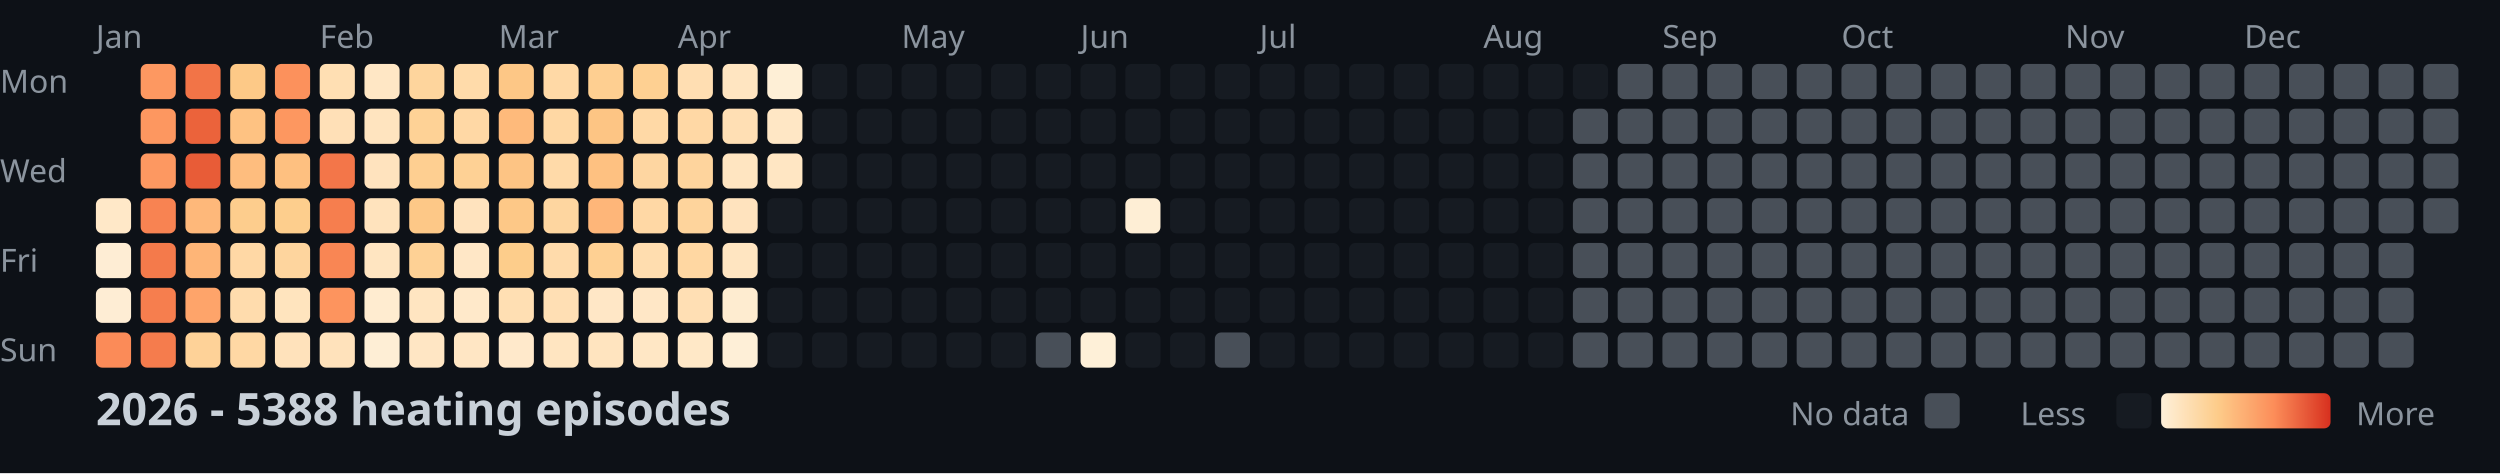
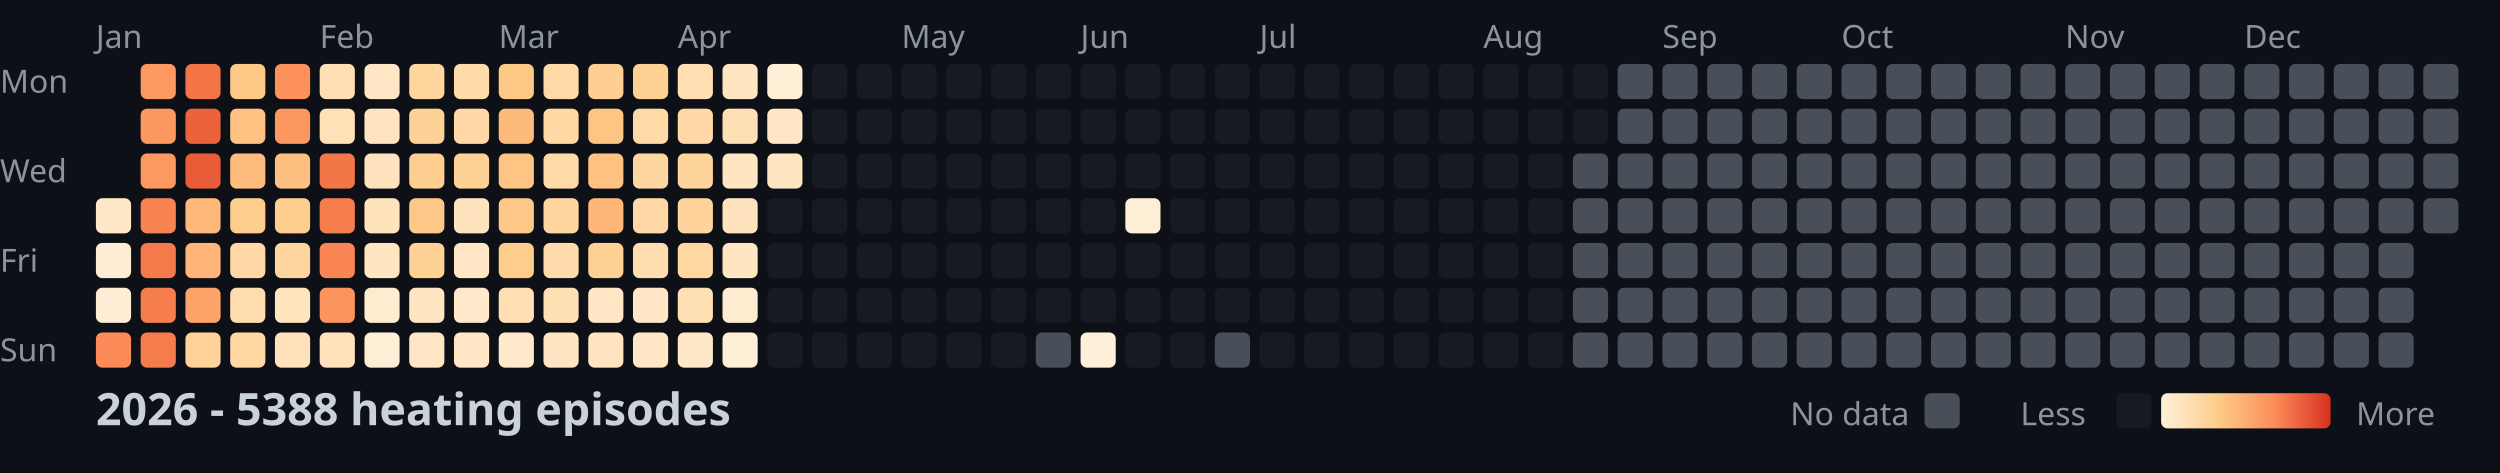
<svg xmlns="http://www.w3.org/2000/svg" width="782" height="148">
  <style>
    .month { font: 10px sans-serif; fill: #8b949e; }
    .day { font: 10px sans-serif; fill: #8b949e; }
    .title { font: bold 14px sans-serif; fill: #c9d1d9; }
    .legend { font: 10px sans-serif; fill: #8b949e; }
  </style>
  <rect width="100%" height="100%" fill="#0d1117" />
  <text x="0" y="29" class="day">Mon</text>
  <text x="0" y="57" class="day">Wed</text>
  <text x="0" y="85" class="day">Fri</text>
  <text x="0" y="113" class="day">Sun</text>
  <text x="30" y="15" class="month">Jan</text>
  <text x="100" y="15" class="month">Feb</text>
  <text x="156" y="15" class="month">Mar</text>
  <text x="212" y="15" class="month">Apr</text>
  <text x="282" y="15" class="month">May</text>
  <text x="338" y="15" class="month">Jun</text>
  <text x="394" y="15" class="month">Jul</text>
  <text x="464" y="15" class="month">Aug</text>
  <text x="520" y="15" class="month">Sep</text>
  <text x="576" y="15" class="month">Oct</text>
  <text x="646" y="15" class="month">Nov</text>
  <text x="702" y="15" class="month">Dec</text>
  <rect x="30" y="62" width="11" height="11" fill="#ffe8c8" rx="2" />
  <rect x="30" y="76" width="11" height="11" fill="#feedd4" rx="2" />
  <rect x="30" y="90" width="11" height="11" fill="#feedd4" rx="2" />
  <rect x="30" y="104" width="11" height="11" fill="#fb8b58" rx="2" />
  <rect x="44" y="20" width="11" height="11" fill="#fd9861" rx="2" />
  <rect x="44" y="34" width="11" height="11" fill="#fd9760" rx="2" />
  <rect x="44" y="48" width="11" height="11" fill="#fd9861" rx="2" />
  <rect x="44" y="62" width="11" height="11" fill="#f88352" rx="2" />
  <rect x="44" y="76" width="11" height="11" fill="#f47a4b" rx="2" />
  <rect x="44" y="90" width="11" height="11" fill="#f67e4e" rx="2" />
  <rect x="44" y="104" width="11" height="11" fill="#f57c4d" rx="2" />
  <rect x="58" y="20" width="11" height="11" fill="#f27447" rx="2" />
  <rect x="58" y="34" width="11" height="11" fill="#eb633b" rx="2" />
  <rect x="58" y="48" width="11" height="11" fill="#e85c37" rx="2" />
  <rect x="58" y="62" width="11" height="11" fill="#feb87a" rx="2" />
  <rect x="58" y="76" width="11" height="11" fill="#feb577" rx="2" />
  <rect x="58" y="90" width="11" height="11" fill="#fea46a" rx="2" />
  <rect x="58" y="104" width="11" height="11" fill="#fed298" rx="2" />
  <rect x="72" y="20" width="11" height="11" fill="#fdc987" rx="2" />
  <rect x="72" y="34" width="11" height="11" fill="#fec282" rx="2" />
  <rect x="72" y="48" width="11" height="11" fill="#febd7e" rx="2" />
  <rect x="72" y="62" width="11" height="11" fill="#fdcd8d" rx="2" />
  <rect x="72" y="76" width="11" height="11" fill="#ffd8a5" rx="2" />
  <rect x="72" y="90" width="11" height="11" fill="#ffdcad" rx="2" />
  <rect x="72" y="104" width="11" height="11" fill="#ffd8a4" rx="2" />
  <rect x="86" y="20" width="11" height="11" fill="#fc915c" rx="2" />
  <rect x="86" y="34" width="11" height="11" fill="#fd9760" rx="2" />
  <rect x="86" y="48" width="11" height="11" fill="#fec080" rx="2" />
  <rect x="86" y="62" width="11" height="11" fill="#fdce8d" rx="2" />
  <rect x="86" y="76" width="11" height="11" fill="#fed59e" rx="2" />
  <rect x="86" y="90" width="11" height="11" fill="#ffe4be" rx="2" />
  <rect x="86" y="104" width="11" height="11" fill="#ffe2bb" rx="2" />
  <rect x="100" y="20" width="11" height="11" fill="#ffdfb3" rx="2" />
  <rect x="100" y="34" width="11" height="11" fill="#ffe0b7" rx="2" />
  <rect x="100" y="48" width="11" height="11" fill="#f37649" rx="2" />
  <rect x="100" y="62" width="11" height="11" fill="#f67e4e" rx="2" />
  <rect x="100" y="76" width="11" height="11" fill="#f98654" rx="2" />
  <rect x="100" y="90" width="11" height="11" fill="#fd945e" rx="2" />
  <rect x="100" y="104" width="11" height="11" fill="#ffe2bb" rx="2" />
  <rect x="114" y="20" width="11" height="11" fill="#ffe7c5" rx="2" />
  <rect x="114" y="34" width="11" height="11" fill="#ffe4bf" rx="2" />
  <rect x="114" y="48" width="11" height="11" fill="#ffe3be" rx="2" />
  <rect x="114" y="62" width="11" height="11" fill="#ffe3bd" rx="2" />
  <rect x="114" y="76" width="11" height="11" fill="#ffe5c1" rx="2" />
  <rect x="114" y="90" width="11" height="11" fill="#ffecd0" rx="2" />
  <rect x="114" y="104" width="11" height="11" fill="#feeed5" rx="2" />
  <rect x="128" y="20" width="11" height="11" fill="#fed59d" rx="2" />
  <rect x="128" y="34" width="11" height="11" fill="#fed296" rx="2" />
  <rect x="128" y="48" width="11" height="11" fill="#fecf91" rx="2" />
  <rect x="128" y="62" width="11" height="11" fill="#fdc887" rx="2" />
  <rect x="128" y="76" width="11" height="11" fill="#fed195" rx="2" />
  <rect x="128" y="90" width="11" height="11" fill="#ffe5c1" rx="2" />
  <rect x="128" y="104" width="11" height="11" fill="#ffe6c4" rx="2" />
  <rect x="142" y="20" width="11" height="11" fill="#ffdbaa" rx="2" />
  <rect x="142" y="34" width="11" height="11" fill="#ffd8a5" rx="2" />
  <rect x="142" y="48" width="11" height="11" fill="#fed195" rx="2" />
  <rect x="142" y="62" width="11" height="11" fill="#ffe3be" rx="2" />
  <rect x="142" y="76" width="11" height="11" fill="#ffe7c6" rx="2" />
  <rect x="142" y="90" width="11" height="11" fill="#ffe9ca" rx="2" />
  <rect x="142" y="104" width="11" height="11" fill="#ffe6c4" rx="2" />
  <rect x="156" y="20" width="11" height="11" fill="#fdc786" rx="2" />
  <rect x="156" y="34" width="11" height="11" fill="#feba7b" rx="2" />
  <rect x="156" y="48" width="11" height="11" fill="#fdc484" rx="2" />
  <rect x="156" y="62" width="11" height="11" fill="#fdc887" rx="2" />
  <rect x="156" y="76" width="11" height="11" fill="#fdcd8b" rx="2" />
  <rect x="156" y="90" width="11" height="11" fill="#ffdfb3" rx="2" />
  <rect x="156" y="104" width="11" height="11" fill="#ffe9cb" rx="2" />
  <rect x="170" y="20" width="11" height="11" fill="#ffd9a6" rx="2" />
  <rect x="170" y="34" width="11" height="11" fill="#ffd8a4" rx="2" />
  <rect x="170" y="48" width="11" height="11" fill="#ffdaa9" rx="2" />
  <rect x="170" y="62" width="11" height="11" fill="#fed6a0" rx="2" />
  <rect x="170" y="76" width="11" height="11" fill="#ffdbab" rx="2" />
  <rect x="170" y="90" width="11" height="11" fill="#ffdfb4" rx="2" />
  <rect x="170" y="104" width="11" height="11" fill="#ffe5c1" rx="2" />
  <rect x="184" y="20" width="11" height="11" fill="#fecf91" rx="2" />
  <rect x="184" y="34" width="11" height="11" fill="#fdc584" rx="2" />
  <rect x="184" y="48" width="11" height="11" fill="#fec181" rx="2" />
  <rect x="184" y="62" width="11" height="11" fill="#feb679" rx="2" />
  <rect x="184" y="76" width="11" height="11" fill="#fed093" rx="2" />
  <rect x="184" y="90" width="11" height="11" fill="#ffe7c6" rx="2" />
  <rect x="184" y="104" width="11" height="11" fill="#ffe4bf" rx="2" />
  <rect x="198" y="20" width="11" height="11" fill="#fed092" rx="2" />
  <rect x="198" y="34" width="11" height="11" fill="#ffd9a6" rx="2" />
  <rect x="198" y="48" width="11" height="11" fill="#fed6a1" rx="2" />
  <rect x="198" y="62" width="11" height="11" fill="#ffd8a5" rx="2" />
  <rect x="198" y="76" width="11" height="11" fill="#ffddaf" rx="2" />
  <rect x="198" y="90" width="11" height="11" fill="#ffe7c6" rx="2" />
  <rect x="198" y="104" width="11" height="11" fill="#ffe7c5" rx="2" />
  <rect x="212" y="20" width="11" height="11" fill="#ffdeb2" rx="2" />
  <rect x="212" y="34" width="11" height="11" fill="#ffd8a5" rx="2" />
  <rect x="212" y="48" width="11" height="11" fill="#fed49d" rx="2" />
  <rect x="212" y="62" width="11" height="11" fill="#fed49c" rx="2" />
  <rect x="212" y="76" width="11" height="11" fill="#ffd7a2" rx="2" />
  <rect x="212" y="90" width="11" height="11" fill="#ffdfb4" rx="2" />
  <rect x="212" y="104" width="11" height="11" fill="#ffe8c7" rx="2" />
  <rect x="226" y="20" width="11" height="11" fill="#ffe5c1" rx="2" />
  <rect x="226" y="34" width="11" height="11" fill="#ffdfb4" rx="2" />
  <rect x="226" y="48" width="11" height="11" fill="#ffe5c1" rx="2" />
  <rect x="226" y="62" width="11" height="11" fill="#ffe3be" rx="2" />
  <rect x="226" y="76" width="11" height="11" fill="#ffe5c1" rx="2" />
  <rect x="226" y="90" width="11" height="11" fill="#feecd0" rx="2" />
  <rect x="226" y="104" width="11" height="11" fill="#feefd7" rx="2" />
  <rect x="240" y="20" width="11" height="11" fill="#feefd6" rx="2" />
  <rect x="240" y="34" width="11" height="11" fill="#ffe7c5" rx="2" />
  <rect x="240" y="48" width="11" height="11" fill="#ffe6c3" rx="2" />
  <rect x="240" y="62" width="11" height="11" fill="#161b22" rx="2" />
  <rect x="240" y="76" width="11" height="11" fill="#161b22" rx="2" />
  <rect x="240" y="90" width="11" height="11" fill="#161b22" rx="2" />
  <rect x="240" y="104" width="11" height="11" fill="#161b22" rx="2" />
  <rect x="254" y="20" width="11" height="11" fill="#161b22" rx="2" />
  <rect x="254" y="34" width="11" height="11" fill="#161b22" rx="2" />
  <rect x="254" y="48" width="11" height="11" fill="#161b22" rx="2" />
  <rect x="254" y="62" width="11" height="11" fill="#161b22" rx="2" />
  <rect x="254" y="76" width="11" height="11" fill="#161b22" rx="2" />
  <rect x="254" y="90" width="11" height="11" fill="#161b22" rx="2" />
  <rect x="254" y="104" width="11" height="11" fill="#161b22" rx="2" />
  <rect x="268" y="20" width="11" height="11" fill="#161b22" rx="2" />
  <rect x="268" y="34" width="11" height="11" fill="#161b22" rx="2" />
  <rect x="268" y="48" width="11" height="11" fill="#161b22" rx="2" />
  <rect x="268" y="62" width="11" height="11" fill="#161b22" rx="2" />
  <rect x="268" y="76" width="11" height="11" fill="#161b22" rx="2" />
  <rect x="268" y="90" width="11" height="11" fill="#161b22" rx="2" />
  <rect x="268" y="104" width="11" height="11" fill="#161b22" rx="2" />
  <rect x="282" y="20" width="11" height="11" fill="#161b22" rx="2" />
  <rect x="282" y="34" width="11" height="11" fill="#161b22" rx="2" />
  <rect x="282" y="48" width="11" height="11" fill="#161b22" rx="2" />
  <rect x="282" y="62" width="11" height="11" fill="#161b22" rx="2" />
  <rect x="282" y="76" width="11" height="11" fill="#161b22" rx="2" />
  <rect x="282" y="90" width="11" height="11" fill="#161b22" rx="2" />
  <rect x="282" y="104" width="11" height="11" fill="#161b22" rx="2" />
  <rect x="296" y="20" width="11" height="11" fill="#161b22" rx="2" />
  <rect x="296" y="34" width="11" height="11" fill="#161b22" rx="2" />
  <rect x="296" y="48" width="11" height="11" fill="#161b22" rx="2" />
  <rect x="296" y="62" width="11" height="11" fill="#161b22" rx="2" />
  <rect x="296" y="76" width="11" height="11" fill="#161b22" rx="2" />
  <rect x="296" y="90" width="11" height="11" fill="#161b22" rx="2" />
  <rect x="296" y="104" width="11" height="11" fill="#161b22" rx="2" />
  <rect x="310" y="20" width="11" height="11" fill="#161b22" rx="2" />
  <rect x="310" y="34" width="11" height="11" fill="#161b22" rx="2" />
  <rect x="310" y="48" width="11" height="11" fill="#161b22" rx="2" />
  <rect x="310" y="62" width="11" height="11" fill="#161b22" rx="2" />
  <rect x="310" y="76" width="11" height="11" fill="#161b22" rx="2" />
  <rect x="310" y="90" width="11" height="11" fill="#161b22" rx="2" />
  <rect x="310" y="104" width="11" height="11" fill="#161b22" rx="2" />
  <rect x="324" y="20" width="11" height="11" fill="#161b22" rx="2" />
  <rect x="324" y="34" width="11" height="11" fill="#161b22" rx="2" />
  <rect x="324" y="48" width="11" height="11" fill="#161b22" rx="2" />
  <rect x="324" y="62" width="11" height="11" fill="#161b22" rx="2" />
  <rect x="324" y="76" width="11" height="11" fill="#161b22" rx="2" />
  <rect x="324" y="90" width="11" height="11" fill="#161b22" rx="2" />
  <rect x="324" y="104" width="11" height="11" fill="#484f58" rx="2" />
  <rect x="338" y="20" width="11" height="11" fill="#161b22" rx="2" />
  <rect x="338" y="34" width="11" height="11" fill="#161b22" rx="2" />
  <rect x="338" y="48" width="11" height="11" fill="#161b22" rx="2" />
  <rect x="338" y="62" width="11" height="11" fill="#161b22" rx="2" />
  <rect x="338" y="76" width="11" height="11" fill="#161b22" rx="2" />
  <rect x="338" y="90" width="11" height="11" fill="#161b22" rx="2" />
  <rect x="338" y="104" width="11" height="11" fill="#fef0d8" rx="2" />
  <rect x="352" y="20" width="11" height="11" fill="#161b22" rx="2" />
  <rect x="352" y="34" width="11" height="11" fill="#161b22" rx="2" />
  <rect x="352" y="48" width="11" height="11" fill="#161b22" rx="2" />
  <rect x="352" y="62" width="11" height="11" fill="#feeed5" rx="2" />
  <rect x="352" y="76" width="11" height="11" fill="#161b22" rx="2" />
  <rect x="352" y="90" width="11" height="11" fill="#161b22" rx="2" />
  <rect x="352" y="104" width="11" height="11" fill="#161b22" rx="2" />
  <rect x="366" y="20" width="11" height="11" fill="#161b22" rx="2" />
  <rect x="366" y="34" width="11" height="11" fill="#161b22" rx="2" />
  <rect x="366" y="48" width="11" height="11" fill="#161b22" rx="2" />
  <rect x="366" y="62" width="11" height="11" fill="#161b22" rx="2" />
  <rect x="366" y="76" width="11" height="11" fill="#161b22" rx="2" />
  <rect x="366" y="90" width="11" height="11" fill="#161b22" rx="2" />
  <rect x="366" y="104" width="11" height="11" fill="#161b22" rx="2" />
  <rect x="380" y="20" width="11" height="11" fill="#161b22" rx="2" />
  <rect x="380" y="34" width="11" height="11" fill="#161b22" rx="2" />
  <rect x="380" y="48" width="11" height="11" fill="#161b22" rx="2" />
  <rect x="380" y="62" width="11" height="11" fill="#161b22" rx="2" />
  <rect x="380" y="76" width="11" height="11" fill="#161b22" rx="2" />
  <rect x="380" y="90" width="11" height="11" fill="#161b22" rx="2" />
  <rect x="380" y="104" width="11" height="11" fill="#484f58" rx="2" />
  <rect x="394" y="20" width="11" height="11" fill="#161b22" rx="2" />
  <rect x="394" y="34" width="11" height="11" fill="#161b22" rx="2" />
  <rect x="394" y="48" width="11" height="11" fill="#161b22" rx="2" />
  <rect x="394" y="62" width="11" height="11" fill="#161b22" rx="2" />
  <rect x="394" y="76" width="11" height="11" fill="#161b22" rx="2" />
  <rect x="394" y="90" width="11" height="11" fill="#161b22" rx="2" />
  <rect x="394" y="104" width="11" height="11" fill="#161b22" rx="2" />
  <rect x="408" y="20" width="11" height="11" fill="#161b22" rx="2" />
  <rect x="408" y="34" width="11" height="11" fill="#161b22" rx="2" />
  <rect x="408" y="48" width="11" height="11" fill="#161b22" rx="2" />
  <rect x="408" y="62" width="11" height="11" fill="#161b22" rx="2" />
  <rect x="408" y="76" width="11" height="11" fill="#161b22" rx="2" />
  <rect x="408" y="90" width="11" height="11" fill="#161b22" rx="2" />
  <rect x="408" y="104" width="11" height="11" fill="#161b22" rx="2" />
  <rect x="422" y="20" width="11" height="11" fill="#161b22" rx="2" />
  <rect x="422" y="34" width="11" height="11" fill="#161b22" rx="2" />
  <rect x="422" y="48" width="11" height="11" fill="#161b22" rx="2" />
  <rect x="422" y="62" width="11" height="11" fill="#161b22" rx="2" />
  <rect x="422" y="76" width="11" height="11" fill="#161b22" rx="2" />
  <rect x="422" y="90" width="11" height="11" fill="#161b22" rx="2" />
  <rect x="422" y="104" width="11" height="11" fill="#161b22" rx="2" />
  <rect x="436" y="20" width="11" height="11" fill="#161b22" rx="2" />
  <rect x="436" y="34" width="11" height="11" fill="#161b22" rx="2" />
  <rect x="436" y="48" width="11" height="11" fill="#161b22" rx="2" />
  <rect x="436" y="62" width="11" height="11" fill="#161b22" rx="2" />
  <rect x="436" y="76" width="11" height="11" fill="#161b22" rx="2" />
  <rect x="436" y="90" width="11" height="11" fill="#161b22" rx="2" />
  <rect x="436" y="104" width="11" height="11" fill="#161b22" rx="2" />
  <rect x="450" y="20" width="11" height="11" fill="#161b22" rx="2" />
  <rect x="450" y="34" width="11" height="11" fill="#161b22" rx="2" />
  <rect x="450" y="48" width="11" height="11" fill="#161b22" rx="2" />
  <rect x="450" y="62" width="11" height="11" fill="#161b22" rx="2" />
  <rect x="450" y="76" width="11" height="11" fill="#161b22" rx="2" />
  <rect x="450" y="90" width="11" height="11" fill="#161b22" rx="2" />
  <rect x="450" y="104" width="11" height="11" fill="#161b22" rx="2" />
  <rect x="464" y="20" width="11" height="11" fill="#161b22" rx="2" />
  <rect x="464" y="34" width="11" height="11" fill="#161b22" rx="2" />
  <rect x="464" y="48" width="11" height="11" fill="#161b22" rx="2" />
  <rect x="464" y="62" width="11" height="11" fill="#161b22" rx="2" />
  <rect x="464" y="76" width="11" height="11" fill="#161b22" rx="2" />
  <rect x="464" y="90" width="11" height="11" fill="#161b22" rx="2" />
  <rect x="464" y="104" width="11" height="11" fill="#161b22" rx="2" />
  <rect x="478" y="20" width="11" height="11" fill="#161b22" rx="2" />
  <rect x="478" y="34" width="11" height="11" fill="#161b22" rx="2" />
  <rect x="478" y="48" width="11" height="11" fill="#161b22" rx="2" />
  <rect x="478" y="62" width="11" height="11" fill="#161b22" rx="2" />
  <rect x="478" y="76" width="11" height="11" fill="#161b22" rx="2" />
  <rect x="478" y="90" width="11" height="11" fill="#161b22" rx="2" />
  <rect x="478" y="104" width="11" height="11" fill="#161b22" rx="2" />
  <rect x="492" y="20" width="11" height="11" fill="#161b22" rx="2" />
-   <rect x="492" y="34" width="11" height="11" fill="#484f58" rx="2" />
+   <rect x="492" y="34" width="11" height="11" fill="#161b22" rx="2" />
  <rect x="492" y="48" width="11" height="11" fill="#484f58" rx="2" />
  <rect x="492" y="62" width="11" height="11" fill="#484f58" rx="2" />
  <rect x="492" y="76" width="11" height="11" fill="#484f58" rx="2" />
  <rect x="492" y="90" width="11" height="11" fill="#484f58" rx="2" />
  <rect x="492" y="104" width="11" height="11" fill="#484f58" rx="2" />
  <rect x="506" y="20" width="11" height="11" fill="#484f58" rx="2" />
  <rect x="506" y="34" width="11" height="11" fill="#484f58" rx="2" />
  <rect x="506" y="48" width="11" height="11" fill="#484f58" rx="2" />
  <rect x="506" y="62" width="11" height="11" fill="#484f58" rx="2" />
  <rect x="506" y="76" width="11" height="11" fill="#484f58" rx="2" />
  <rect x="506" y="90" width="11" height="11" fill="#484f58" rx="2" />
  <rect x="506" y="104" width="11" height="11" fill="#484f58" rx="2" />
  <rect x="520" y="20" width="11" height="11" fill="#484f58" rx="2" />
  <rect x="520" y="34" width="11" height="11" fill="#484f58" rx="2" />
  <rect x="520" y="48" width="11" height="11" fill="#484f58" rx="2" />
  <rect x="520" y="62" width="11" height="11" fill="#484f58" rx="2" />
  <rect x="520" y="76" width="11" height="11" fill="#484f58" rx="2" />
  <rect x="520" y="90" width="11" height="11" fill="#484f58" rx="2" />
  <rect x="520" y="104" width="11" height="11" fill="#484f58" rx="2" />
  <rect x="534" y="20" width="11" height="11" fill="#484f58" rx="2" />
  <rect x="534" y="34" width="11" height="11" fill="#484f58" rx="2" />
  <rect x="534" y="48" width="11" height="11" fill="#484f58" rx="2" />
  <rect x="534" y="62" width="11" height="11" fill="#484f58" rx="2" />
  <rect x="534" y="76" width="11" height="11" fill="#484f58" rx="2" />
  <rect x="534" y="90" width="11" height="11" fill="#484f58" rx="2" />
  <rect x="534" y="104" width="11" height="11" fill="#484f58" rx="2" />
  <rect x="548" y="20" width="11" height="11" fill="#484f58" rx="2" />
  <rect x="548" y="34" width="11" height="11" fill="#484f58" rx="2" />
  <rect x="548" y="48" width="11" height="11" fill="#484f58" rx="2" />
  <rect x="548" y="62" width="11" height="11" fill="#484f58" rx="2" />
  <rect x="548" y="76" width="11" height="11" fill="#484f58" rx="2" />
  <rect x="548" y="90" width="11" height="11" fill="#484f58" rx="2" />
  <rect x="548" y="104" width="11" height="11" fill="#484f58" rx="2" />
  <rect x="562" y="20" width="11" height="11" fill="#484f58" rx="2" />
  <rect x="562" y="34" width="11" height="11" fill="#484f58" rx="2" />
  <rect x="562" y="48" width="11" height="11" fill="#484f58" rx="2" />
  <rect x="562" y="62" width="11" height="11" fill="#484f58" rx="2" />
  <rect x="562" y="76" width="11" height="11" fill="#484f58" rx="2" />
  <rect x="562" y="90" width="11" height="11" fill="#484f58" rx="2" />
  <rect x="562" y="104" width="11" height="11" fill="#484f58" rx="2" />
  <rect x="576" y="20" width="11" height="11" fill="#484f58" rx="2" />
  <rect x="576" y="34" width="11" height="11" fill="#484f58" rx="2" />
  <rect x="576" y="48" width="11" height="11" fill="#484f58" rx="2" />
  <rect x="576" y="62" width="11" height="11" fill="#484f58" rx="2" />
  <rect x="576" y="76" width="11" height="11" fill="#484f58" rx="2" />
  <rect x="576" y="90" width="11" height="11" fill="#484f58" rx="2" />
  <rect x="576" y="104" width="11" height="11" fill="#484f58" rx="2" />
  <rect x="590" y="20" width="11" height="11" fill="#484f58" rx="2" />
  <rect x="590" y="34" width="11" height="11" fill="#484f58" rx="2" />
  <rect x="590" y="48" width="11" height="11" fill="#484f58" rx="2" />
  <rect x="590" y="62" width="11" height="11" fill="#484f58" rx="2" />
  <rect x="590" y="76" width="11" height="11" fill="#484f58" rx="2" />
  <rect x="590" y="90" width="11" height="11" fill="#484f58" rx="2" />
  <rect x="590" y="104" width="11" height="11" fill="#484f58" rx="2" />
  <rect x="604" y="20" width="11" height="11" fill="#484f58" rx="2" />
  <rect x="604" y="34" width="11" height="11" fill="#484f58" rx="2" />
  <rect x="604" y="48" width="11" height="11" fill="#484f58" rx="2" />
  <rect x="604" y="62" width="11" height="11" fill="#484f58" rx="2" />
  <rect x="604" y="76" width="11" height="11" fill="#484f58" rx="2" />
  <rect x="604" y="90" width="11" height="11" fill="#484f58" rx="2" />
  <rect x="604" y="104" width="11" height="11" fill="#484f58" rx="2" />
  <rect x="618" y="20" width="11" height="11" fill="#484f58" rx="2" />
  <rect x="618" y="34" width="11" height="11" fill="#484f58" rx="2" />
  <rect x="618" y="48" width="11" height="11" fill="#484f58" rx="2" />
  <rect x="618" y="62" width="11" height="11" fill="#484f58" rx="2" />
  <rect x="618" y="76" width="11" height="11" fill="#484f58" rx="2" />
  <rect x="618" y="90" width="11" height="11" fill="#484f58" rx="2" />
  <rect x="618" y="104" width="11" height="11" fill="#484f58" rx="2" />
  <rect x="632" y="20" width="11" height="11" fill="#484f58" rx="2" />
  <rect x="632" y="34" width="11" height="11" fill="#484f58" rx="2" />
  <rect x="632" y="48" width="11" height="11" fill="#484f58" rx="2" />
  <rect x="632" y="62" width="11" height="11" fill="#484f58" rx="2" />
  <rect x="632" y="76" width="11" height="11" fill="#484f58" rx="2" />
  <rect x="632" y="90" width="11" height="11" fill="#484f58" rx="2" />
  <rect x="632" y="104" width="11" height="11" fill="#484f58" rx="2" />
  <rect x="646" y="20" width="11" height="11" fill="#484f58" rx="2" />
  <rect x="646" y="34" width="11" height="11" fill="#484f58" rx="2" />
  <rect x="646" y="48" width="11" height="11" fill="#484f58" rx="2" />
  <rect x="646" y="62" width="11" height="11" fill="#484f58" rx="2" />
  <rect x="646" y="76" width="11" height="11" fill="#484f58" rx="2" />
  <rect x="646" y="90" width="11" height="11" fill="#484f58" rx="2" />
  <rect x="646" y="104" width="11" height="11" fill="#484f58" rx="2" />
  <rect x="660" y="20" width="11" height="11" fill="#484f58" rx="2" />
  <rect x="660" y="34" width="11" height="11" fill="#484f58" rx="2" />
  <rect x="660" y="48" width="11" height="11" fill="#484f58" rx="2" />
  <rect x="660" y="62" width="11" height="11" fill="#484f58" rx="2" />
  <rect x="660" y="76" width="11" height="11" fill="#484f58" rx="2" />
  <rect x="660" y="90" width="11" height="11" fill="#484f58" rx="2" />
  <rect x="660" y="104" width="11" height="11" fill="#484f58" rx="2" />
  <rect x="674" y="20" width="11" height="11" fill="#484f58" rx="2" />
  <rect x="674" y="34" width="11" height="11" fill="#484f58" rx="2" />
  <rect x="674" y="48" width="11" height="11" fill="#484f58" rx="2" />
  <rect x="674" y="62" width="11" height="11" fill="#484f58" rx="2" />
  <rect x="674" y="76" width="11" height="11" fill="#484f58" rx="2" />
  <rect x="674" y="90" width="11" height="11" fill="#484f58" rx="2" />
  <rect x="674" y="104" width="11" height="11" fill="#484f58" rx="2" />
  <rect x="688" y="20" width="11" height="11" fill="#484f58" rx="2" />
  <rect x="688" y="34" width="11" height="11" fill="#484f58" rx="2" />
  <rect x="688" y="48" width="11" height="11" fill="#484f58" rx="2" />
  <rect x="688" y="62" width="11" height="11" fill="#484f58" rx="2" />
  <rect x="688" y="76" width="11" height="11" fill="#484f58" rx="2" />
  <rect x="688" y="90" width="11" height="11" fill="#484f58" rx="2" />
  <rect x="688" y="104" width="11" height="11" fill="#484f58" rx="2" />
  <rect x="702" y="20" width="11" height="11" fill="#484f58" rx="2" />
  <rect x="702" y="34" width="11" height="11" fill="#484f58" rx="2" />
  <rect x="702" y="48" width="11" height="11" fill="#484f58" rx="2" />
  <rect x="702" y="62" width="11" height="11" fill="#484f58" rx="2" />
  <rect x="702" y="76" width="11" height="11" fill="#484f58" rx="2" />
  <rect x="702" y="90" width="11" height="11" fill="#484f58" rx="2" />
  <rect x="702" y="104" width="11" height="11" fill="#484f58" rx="2" />
  <rect x="716" y="20" width="11" height="11" fill="#484f58" rx="2" />
  <rect x="716" y="34" width="11" height="11" fill="#484f58" rx="2" />
  <rect x="716" y="48" width="11" height="11" fill="#484f58" rx="2" />
  <rect x="716" y="62" width="11" height="11" fill="#484f58" rx="2" />
  <rect x="716" y="76" width="11" height="11" fill="#484f58" rx="2" />
  <rect x="716" y="90" width="11" height="11" fill="#484f58" rx="2" />
  <rect x="716" y="104" width="11" height="11" fill="#484f58" rx="2" />
  <rect x="730" y="20" width="11" height="11" fill="#484f58" rx="2" />
  <rect x="730" y="34" width="11" height="11" fill="#484f58" rx="2" />
  <rect x="730" y="48" width="11" height="11" fill="#484f58" rx="2" />
  <rect x="730" y="62" width="11" height="11" fill="#484f58" rx="2" />
  <rect x="730" y="76" width="11" height="11" fill="#484f58" rx="2" />
  <rect x="730" y="90" width="11" height="11" fill="#484f58" rx="2" />
  <rect x="730" y="104" width="11" height="11" fill="#484f58" rx="2" />
  <rect x="744" y="20" width="11" height="11" fill="#484f58" rx="2" />
  <rect x="744" y="34" width="11" height="11" fill="#484f58" rx="2" />
  <rect x="744" y="48" width="11" height="11" fill="#484f58" rx="2" />
  <rect x="744" y="62" width="11" height="11" fill="#484f58" rx="2" />
  <rect x="744" y="76" width="11" height="11" fill="#484f58" rx="2" />
  <rect x="744" y="90" width="11" height="11" fill="#484f58" rx="2" />
  <rect x="744" y="104" width="11" height="11" fill="#484f58" rx="2" />
  <rect x="758" y="20" width="11" height="11" fill="#484f58" rx="2" />
  <rect x="758" y="34" width="11" height="11" fill="#484f58" rx="2" />
  <rect x="758" y="48" width="11" height="11" fill="#484f58" rx="2" />
  <rect x="758" y="62" width="11" height="11" fill="#484f58" rx="2" />
  <text x="30" y="133" class="title">2026 - 5388 heating episodes</text>
  <defs>
    <linearGradient id="legend-gradient" x1="0" y1="0" x2="1" y2="0">
      <stop offset="0%" stop-color="#fef0d9" />
      <stop offset="33.333%" stop-color="#fdcc8a" />
      <stop offset="66.667%" stop-color="#fc8d59" />
      <stop offset="100%" stop-color="#d7301f" />
    </linearGradient>
  </defs>
  <text x="560" y="133" class="legend">No data</text>
  <rect x="602" y="123" width="11" height="11" fill="#484f58" rx="2" />
  <text x="632" y="133" class="legend">Less</text>
  <rect x="662" y="123" width="11" height="11" fill="#161b22" rx="2" />
  <rect x="676" y="123" width="53" height="11" fill="url(#legend-gradient)" rx="2" />
  <text x="737" y="133" class="legend">More</text>
</svg>
